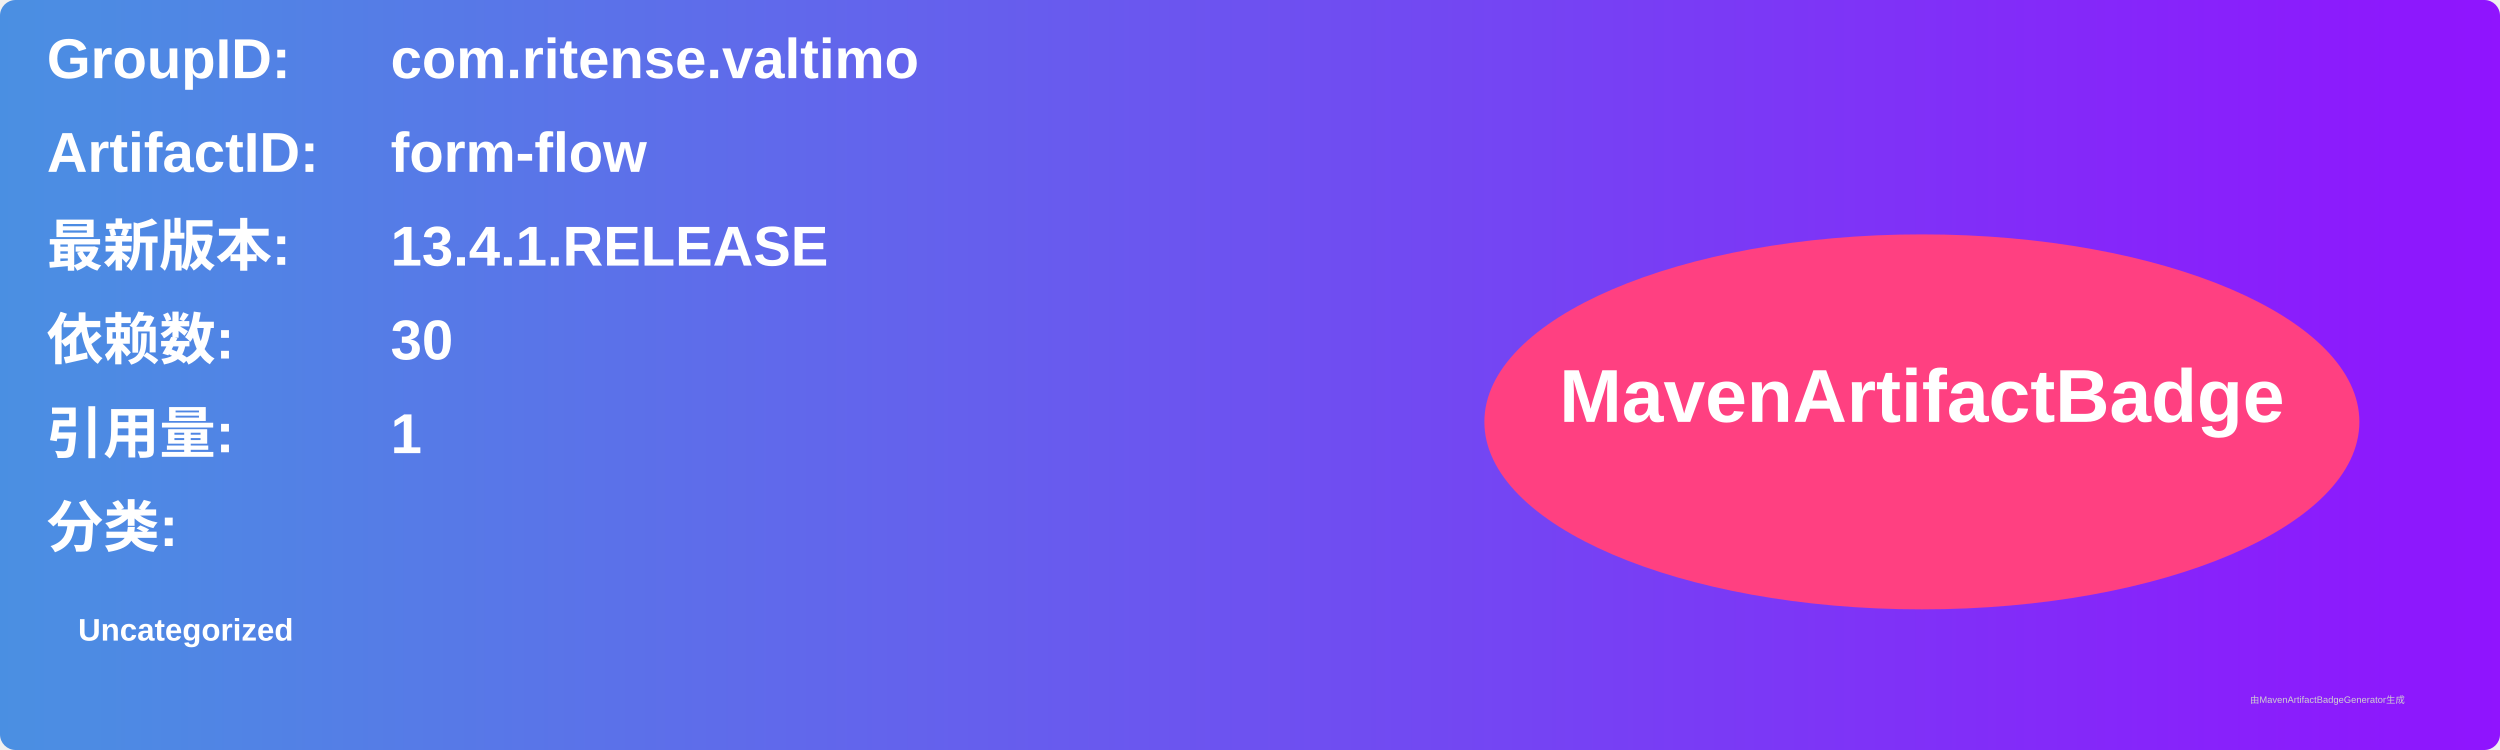
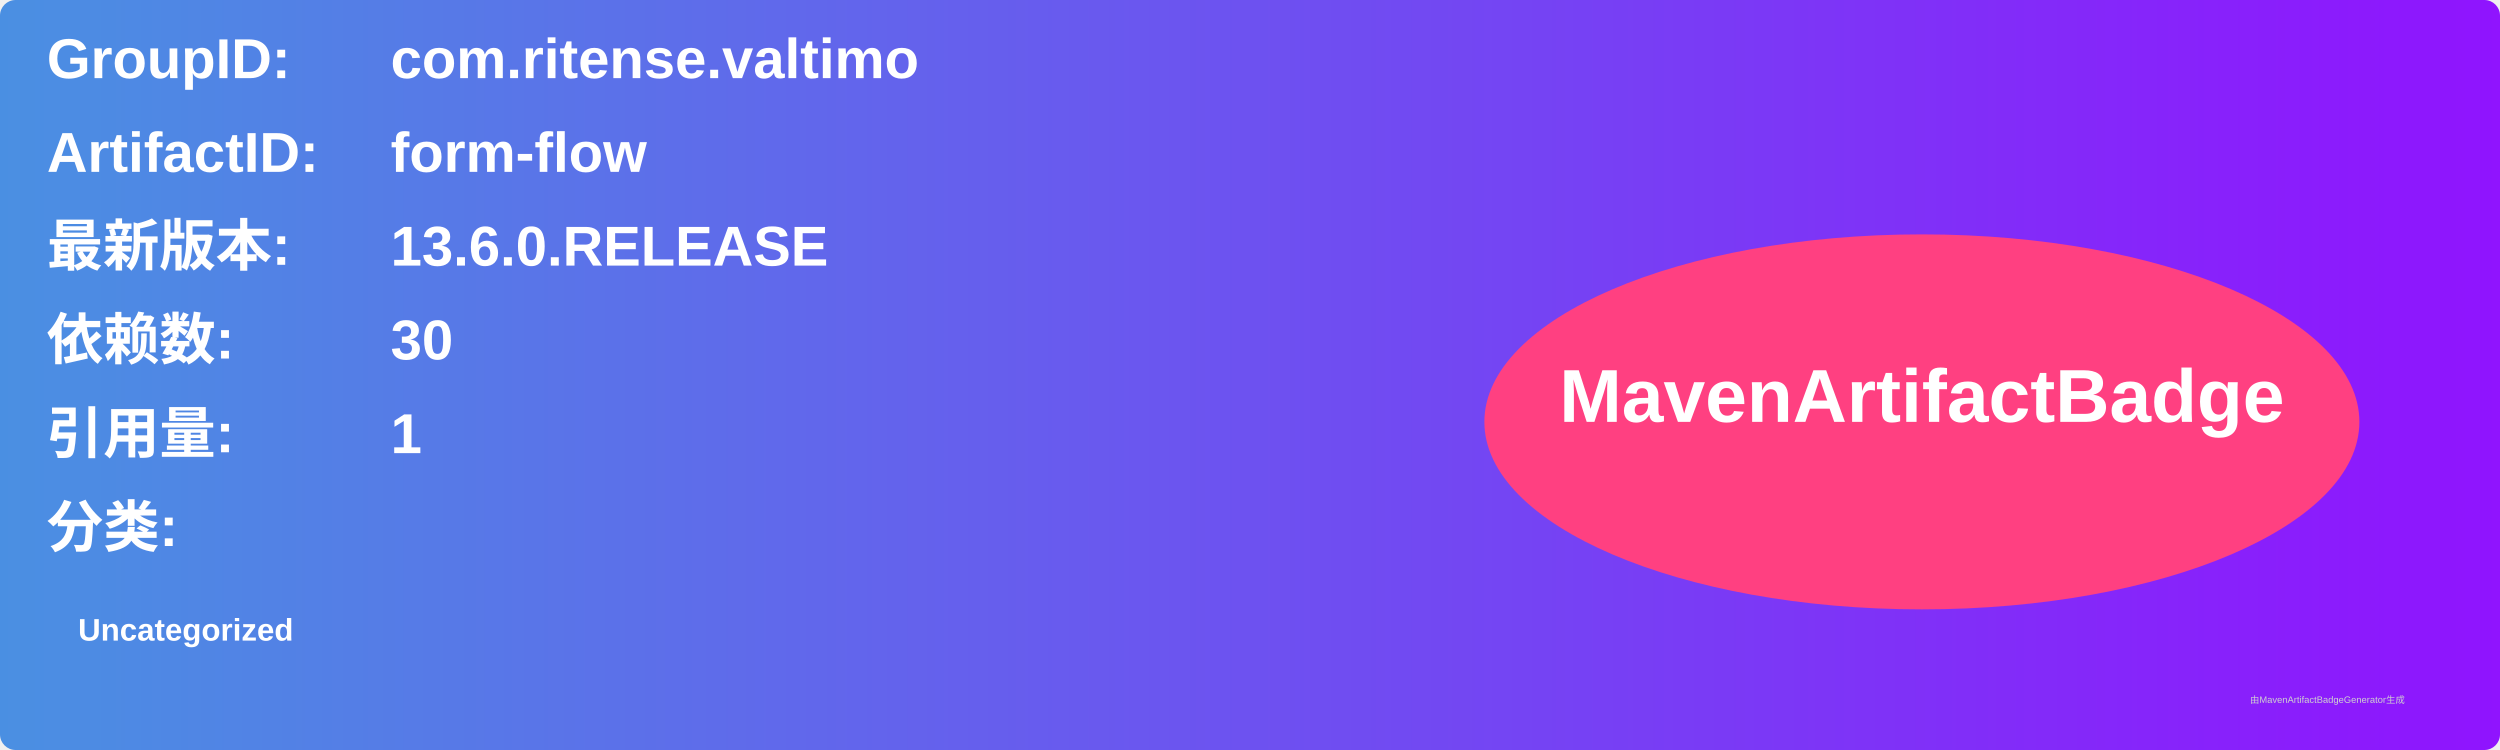
<svg xmlns="http://www.w3.org/2000/svg" width="800" height="240" viewBox="0 0 800 240">
  <linearGradient id="grad" x1="0%" y1="0%" x2="100%" y2="0%">
    <stop offset="0%" stop-color="#4a90e2" />
    <stop offset="100%" stop-color="#9013fe" />
  </linearGradient>
  <rect width="100%" height="100%" rx="5" ry="5" fill="url(#grad)" />
  <g transform="translate(15, 15)">
    <text x="0" y="10" font-family="Arial" font-size="18" fill="white" font-weight="bold" width="260">GroupID:</text>
    <text x="110" y="10" font-family="Arial" font-size="18" fill="white" font-weight="bold" width="460">com.ritense.valtimo</text>
    <text x="0" y="40" font-family="Arial" font-size="18" fill="white" font-weight="bold" width="260">ArtifactID:</text>
    <text x="110" y="40" font-family="Arial" font-size="18" fill="white" font-weight="bold" width="460">form-flow</text>
    <text x="0" y="70" font-family="Arial" font-size="18" fill="white" font-weight="bold">最新版本:</text>
    <text x="110" y="70" font-family="Arial" font-size="18" fill="white" font-weight="bold">
-       <tspan font-weight="bold">13.4.1.RELEASE</tspan>
+       <tspan font-weight="bold">13.6.0.RELEASE</tspan>
    </text>
    <text x="0" y="100" font-family="Arial" font-size="18" fill="white" font-weight="bold">依赖数: </text>
    <text x="110" y="100" font-family="Arial" font-size="18" fill="white">
      <tspan font-weight="bold">30</tspan>
    </text>
    <text x="0" y="130" font-family="Arial" font-size="18" fill="white" font-weight="bold">引用量: </text>
    <text x="110" y="130" font-family="Arial" font-size="18" fill="white">
      <tspan font-weight="bold">1</tspan>
    </text>
    <text x="0" y="160" font-family="Arial" font-size="18" fill="white" font-weight="bold">分类:</text>
    <text x="10" y="190" font-family="Arial" font-size="10" fill="white">
      <tspan font-weight="bold">Uncategorized</tspan>
    </text>
    <ellipse cx="600" cy="120" rx="140" ry="60" fill="#ff4081" />
    <text x="600" y="120" text-anchor="middle" font-family="Arial" font-size="24" fill="white" font-weight="bold">MavenArtifactBadge</text>
  </g>
  <text x="720" y="225" font-family="Arial" font-size="3" fill="#d0d0d0">由MavenArtifactBadgeGenerator生成</text>
</svg>
